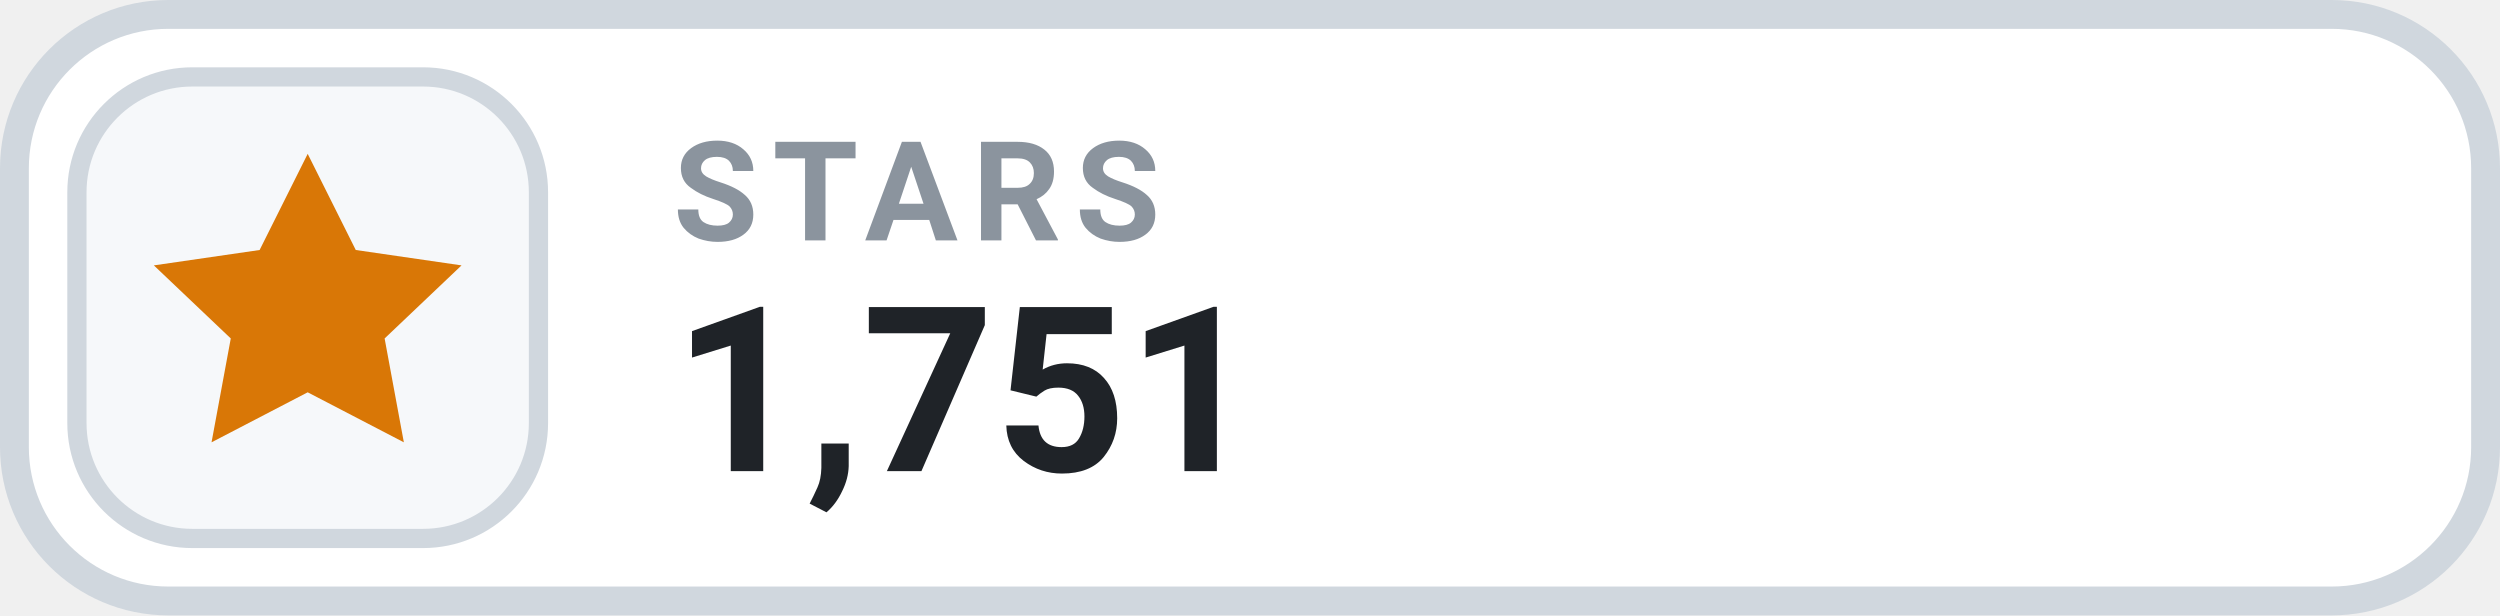
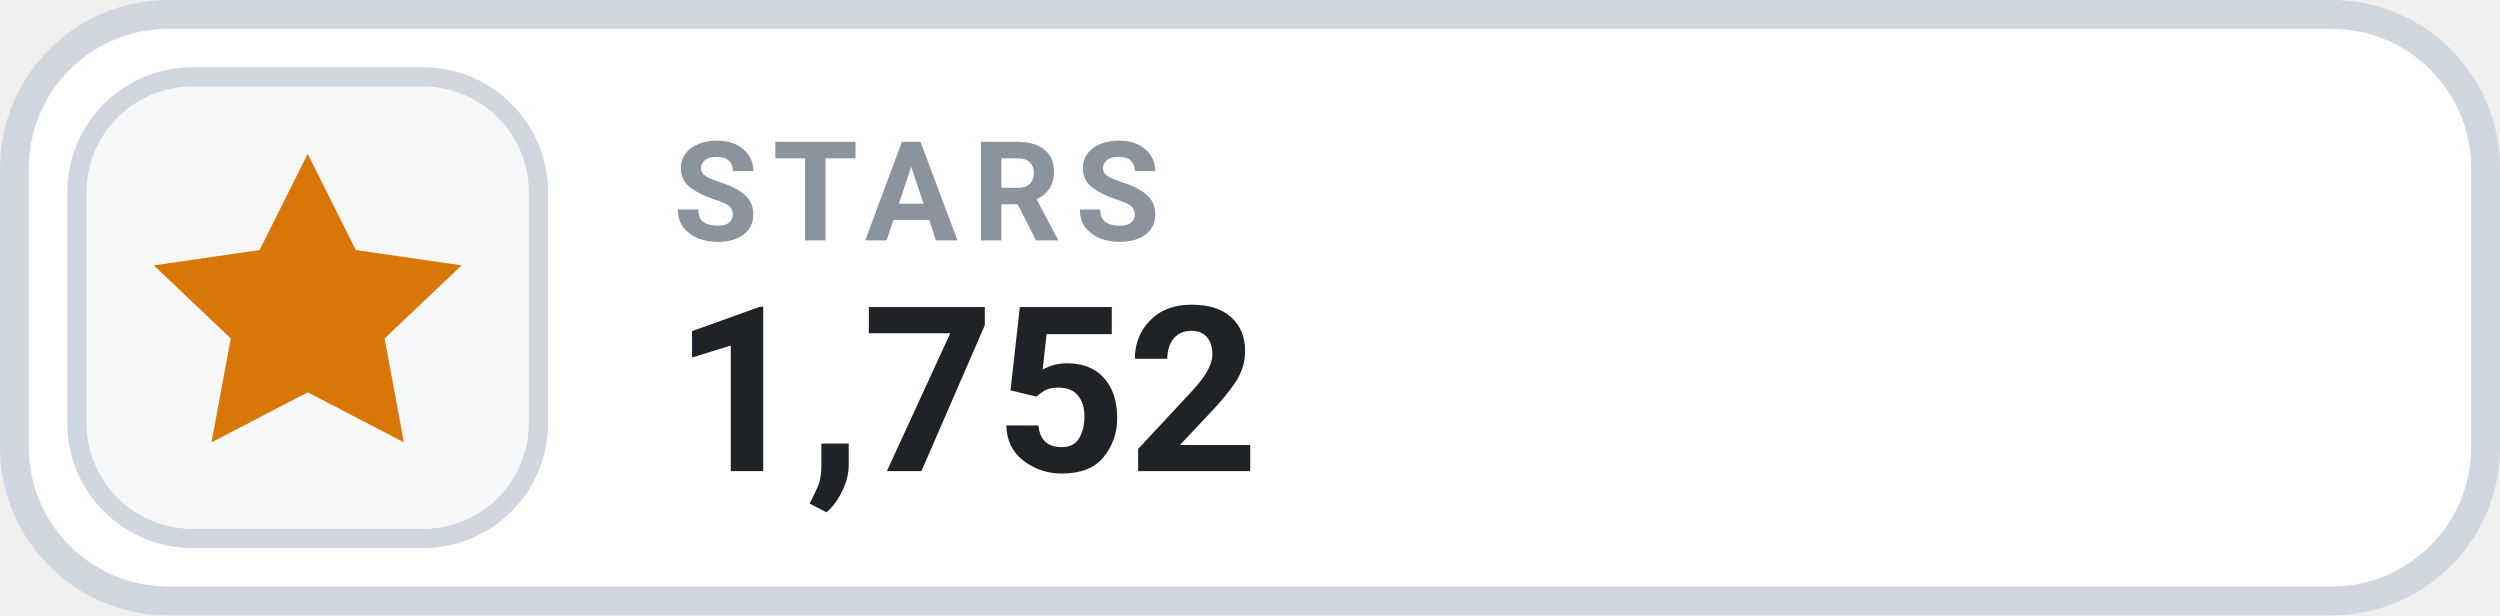
- <svg xmlns="http://www.w3.org/2000/svg" width="130" height="32" viewBox="0 0 130 32" role="img" aria-label="STARS 1,751">
+ <svg xmlns="http://www.w3.org/2000/svg" width="130" height="32" viewBox="0 0 130 32" role="img" aria-label="STARS 1,752">
  <rect x=".75" y=".75" width="128.5" height="30.5" rx="8" fill="#FFFFFF" stroke="#D0D7DE" stroke-width="1.5" />
  <rect x="4" y="4" width="24" height="24" rx="6" fill="#F6F8FA" stroke="#D0D7DE" stroke-width="1" />
  <g transform="translate(16 16)" style="color:#D97706;">
    <path d="M0 -8 l2.5 5 5.5 .8 -4 3.8 1 5.4 -5 -2.6 -5 2.6 1 -5.4 -4 -3.8 5.5 -.8 Z" fill="currentColor" />
  </g>
  <text x="35" y="12.5" fill="#8B949E" font-family="-apple-system,BlinkMacSystemFont,'Segoe UI',Roboto,Helvetica,Arial,sans-serif" font-size="7.2" font-weight="700" letter-spacing=".75">STARS</text>
-   <text x="35" y="24.5" fill="#1F2328" font-family="-apple-system,BlinkMacSystemFont,'Segoe UI',Roboto,Helvetica,Arial,sans-serif" font-size="12" font-weight="700">1,751</text>
+   <text x="35" y="24.5" fill="#1F2328" font-family="-apple-system,BlinkMacSystemFont,'Segoe UI',Roboto,Helvetica,Arial,sans-serif" font-size="12" font-weight="700">1,752</text>
</svg>
